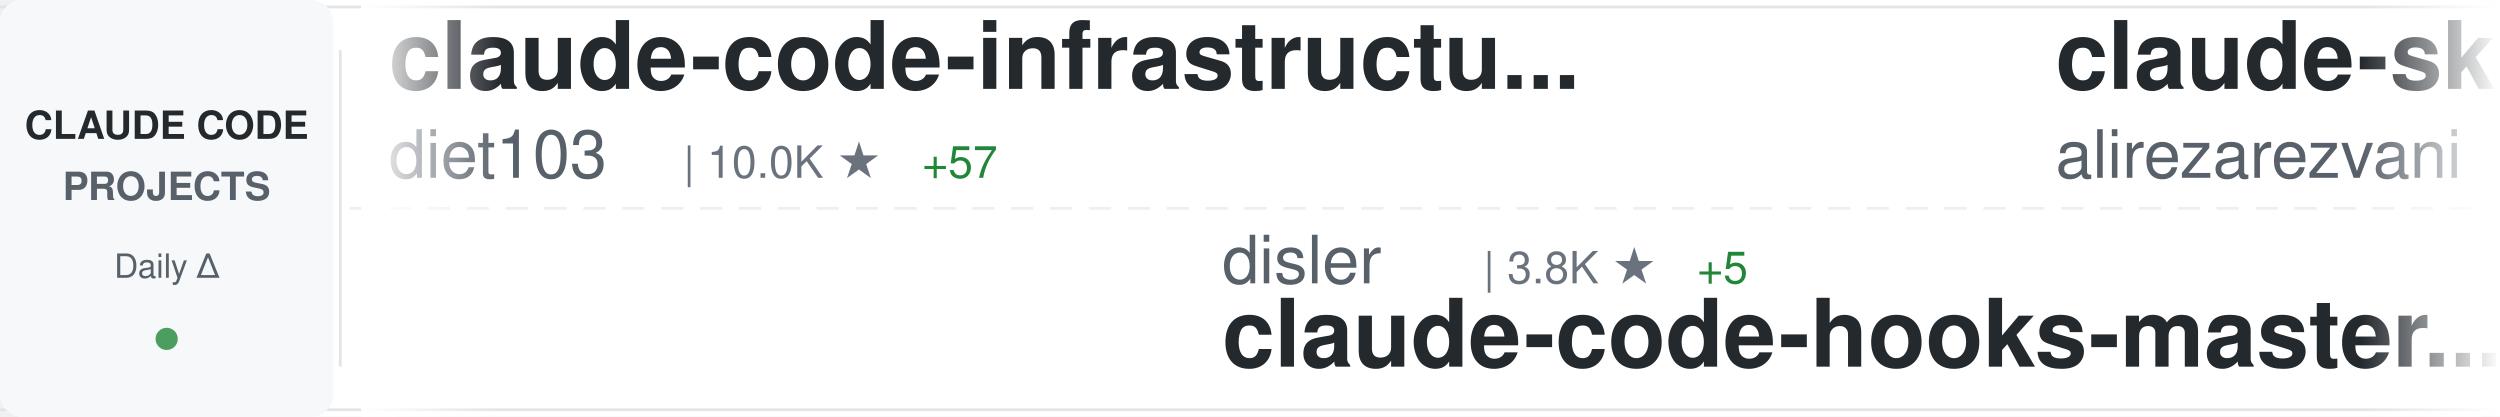
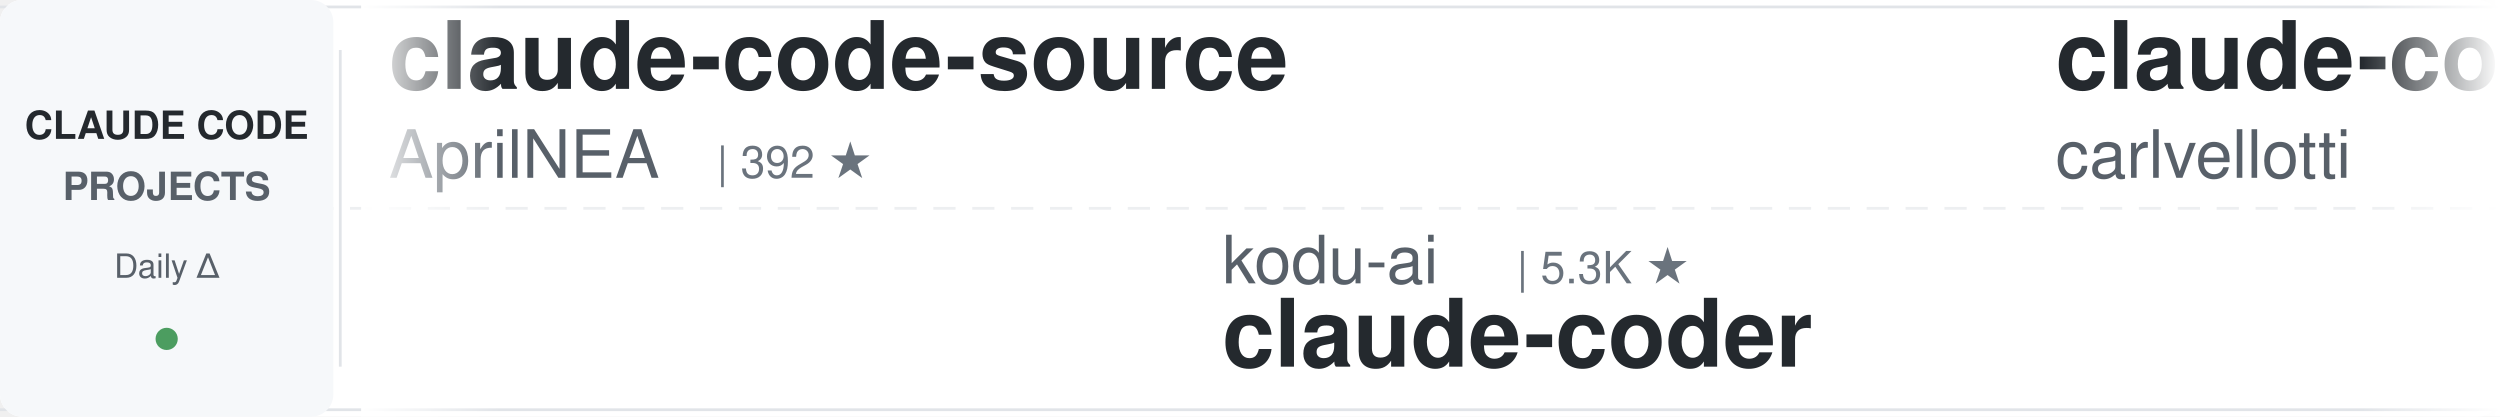
<svg xmlns="http://www.w3.org/2000/svg" width="900" height="150">
  <defs>
    <linearGradient id="awesomeLeftFade" x1="0%" y1="0%" x2="100%" y2="0%">
      <stop offset="0%" style="stop-color:#ffffff;stop-opacity:1" />
      <stop offset="100%" style="stop-color:#ffffff;stop-opacity:0" />
    </linearGradient>
    <linearGradient id="awesomeRightFade" x1="0%" y1="0%" x2="100%" y2="0%">
      <stop offset="0%" style="stop-color:#ffffff;stop-opacity:0" />
      <stop offset="100%" style="stop-color:#ffffff;stop-opacity:1" />
    </linearGradient>
  </defs>
  <rect width="900" height="150" fill="#ffffff" rx="8" />
  <rect x="0" y="2" width="900" height="1" fill="#e1e4e8" />
  <rect x="0" y="147" width="900" height="1" fill="#e1e4e8" />
  <line x1="0" y1="75" x2="900" y2="75" stroke="#e1e4e8" stroke-width="1" stroke-dasharray="8 6" opacity="0.6" />
  <rect x="0" y="0" width="120" height="150" fill="#f6f8fa" rx="8" />
  <text x="60" y="50" font-family="-apple-system, BlinkMacSystemFont, 'Segoe UI', Helvetica, Arial, sans-serif" font-size="14" font-weight="600" fill="#24292e" text-anchor="middle">CLAUDE CODE</text>
  <text x="60" y="72" font-family="-apple-system, BlinkMacSystemFont, 'Segoe UI', Helvetica, Arial, sans-serif" font-size="14" font-weight="600" fill="#586069" text-anchor="middle">PROJECTS</text>
  <text x="60" y="100" font-family="-apple-system, BlinkMacSystemFont, 'Segoe UI', Helvetica, Arial, sans-serif" font-size="12" font-weight="500" fill="#586069" text-anchor="middle">Daily Δ</text>
  <circle cx="60" cy="122" r="4" fill="#22863a" opacity="0.8" />
  <rect x="122" y="18" width="1" height="114" fill="#e1e4e8" />
  <clipPath id="awesomeTickerClip">
    <rect x="130" y="0" width="770" height="150" />
  </clipPath>
  <g clip-path="url(#awesomeTickerClip)">
    <g id="awesomeTickerItems">
      <animateTransform attributeName="transform" attributeType="XML" type="translate" from="0 0" to="-3000 0" dur="54s" repeatCount="indefinite" />
      <g transform="translate(0, 0)">
-         <text x="140" y="32" font-family="-apple-system, BlinkMacSystemFont, 'Segoe UI', Helvetica, Arial, sans-serif" font-size="34" font-weight="600" fill="#24292e">claude-code-infrastructu...</text>
-         <text x="140" y="64" font-family="-apple-system, BlinkMacSystemFont, 'Segoe UI', Helvetica, Arial, sans-serif" font-size="24" font-weight="400" fill="#586069">diet103</text>
-         <text x="246" y="64" font-family="-apple-system, BlinkMacSystemFont, 'Segoe UI', Helvetica, Arial, sans-serif" font-size="16" font-weight="500" fill="#6a737d">| 10.0K ★</text>
-         <text x="332" y="64" font-family="-apple-system, BlinkMacSystemFont, 'Segoe UI', Helvetica, Arial, sans-serif" font-size="16" font-weight="500" fill="#22863a"> +57</text>
+         <text x="140" y="32" font-family="-apple-system, BlinkMacSystemFont, 'Segoe UI', Helvetica, Arial, sans-serif" font-size="34" font-weight="600" fill="#24292e">claude-code-source</text>
+         <text x="140" y="64" font-family="-apple-system, BlinkMacSystemFont, 'Segoe UI', Helvetica, Arial, sans-serif" font-size="24" font-weight="400" fill="#586069">AprilNEA</text>
+         <text x="258" y="64" font-family="-apple-system, BlinkMacSystemFont, 'Segoe UI', Helvetica, Arial, sans-serif" font-size="16" font-weight="500" fill="#6a737d">| 392 ★</text>
      </g>
      <g transform="translate(300, 0)">
-         <text x="140" y="102" font-family="-apple-system, BlinkMacSystemFont, 'Segoe UI', Helvetica, Arial, sans-serif" font-size="24" font-weight="400" fill="#586069">disler</text>
-         <text x="234" y="102" font-family="-apple-system, BlinkMacSystemFont, 'Segoe UI', Helvetica, Arial, sans-serif" font-size="16" font-weight="500" fill="#6a737d">| 3.8K ★</text>
-         <text x="311" y="102" font-family="-apple-system, BlinkMacSystemFont, 'Segoe UI', Helvetica, Arial, sans-serif" font-size="16" font-weight="500" fill="#22863a"> +5</text>
-         <text x="140" y="132" font-family="-apple-system, BlinkMacSystemFont, 'Segoe UI', Helvetica, Arial, sans-serif" font-size="34" font-weight="600" fill="#24292e">claude-code-hooks-master...</text>
+         <text x="140" y="102" font-family="-apple-system, BlinkMacSystemFont, 'Segoe UI', Helvetica, Arial, sans-serif" font-size="24" font-weight="400" fill="#586069">kodu-ai</text>
+         <text x="246" y="102" font-family="-apple-system, BlinkMacSystemFont, 'Segoe UI', Helvetica, Arial, sans-serif" font-size="16" font-weight="500" fill="#6a737d">| 5.3K ★</text>
+         <text x="140" y="132" font-family="-apple-system, BlinkMacSystemFont, 'Segoe UI', Helvetica, Arial, sans-serif" font-size="34" font-weight="600" fill="#24292e">claude-coder</text>
      </g>
      <g transform="translate(600, 0)">
-         <text x="140" y="32" font-family="-apple-system, BlinkMacSystemFont, 'Segoe UI', Helvetica, Arial, sans-serif" font-size="34" font-weight="600" fill="#24292e">claude-skills</text>
-         <text x="140" y="64" font-family="-apple-system, BlinkMacSystemFont, 'Segoe UI', Helvetica, Arial, sans-serif" font-size="24" font-weight="400" fill="#586069">alirezarezvani</text>
-         <text x="330" y="64" font-family="-apple-system, BlinkMacSystemFont, 'Segoe UI', Helvetica, Arial, sans-serif" font-size="16" font-weight="500" fill="#6a737d">| 22.9K ★</text>
-         <text x="416" y="64" font-family="-apple-system, BlinkMacSystemFont, 'Segoe UI', Helvetica, Arial, sans-serif" font-size="16" font-weight="500" fill="#22863a"> +62</text>
+         <text x="140" y="32" font-family="-apple-system, BlinkMacSystemFont, 'Segoe UI', Helvetica, Arial, sans-serif" font-size="34" font-weight="600" fill="#24292e">claude-code-pm-course</text>
+         <text x="140" y="64" font-family="-apple-system, BlinkMacSystemFont, 'Segoe UI', Helvetica, Arial, sans-serif" font-size="24" font-weight="400" fill="#586069">carlvellotti</text>
+         <text x="306" y="64" font-family="-apple-system, BlinkMacSystemFont, 'Segoe UI', Helvetica, Arial, sans-serif" font-size="16" font-weight="500" fill="#6a737d">| 2.1K ★</text>
+         <text x="383" y="64" font-family="-apple-system, BlinkMacSystemFont, 'Segoe UI', Helvetica, Arial, sans-serif" font-size="16" font-weight="500" fill="#22863a"> +1</text>
      </g>
      <g transform="translate(900, 0)">
-         <text x="140" y="102" font-family="-apple-system, BlinkMacSystemFont, 'Segoe UI', Helvetica, Arial, sans-serif" font-size="24" font-weight="400" fill="#586069">VILA-Lab</text>
-         <text x="258" y="102" font-family="-apple-system, BlinkMacSystemFont, 'Segoe UI', Helvetica, Arial, sans-serif" font-size="16" font-weight="500" fill="#6a737d">| 2.0K ★</text>
-         <text x="335" y="102" font-family="-apple-system, BlinkMacSystemFont, 'Segoe UI', Helvetica, Arial, sans-serif" font-size="16" font-weight="500" fill="#22863a"> +5</text>
-         <text x="140" y="132" font-family="-apple-system, BlinkMacSystemFont, 'Segoe UI', Helvetica, Arial, sans-serif" font-size="34" font-weight="600" fill="#24292e">Dive-into-Claude-Code</text>
+         <text x="140" y="102" font-family="-apple-system, BlinkMacSystemFont, 'Segoe UI', Helvetica, Arial, sans-serif" font-size="24" font-weight="400" fill="#586069">krusemediallc</text>
+         <text x="318" y="102" font-family="-apple-system, BlinkMacSystemFont, 'Segoe UI', Helvetica, Arial, sans-serif" font-size="16" font-weight="500" fill="#6a737d">| 1.0K ★</text>
+         <text x="395" y="102" font-family="-apple-system, BlinkMacSystemFont, 'Segoe UI', Helvetica, Arial, sans-serif" font-size="16" font-weight="500" fill="#22863a"> +4</text>
+         <text x="140" y="132" font-family="-apple-system, BlinkMacSystemFont, 'Segoe UI', Helvetica, Arial, sans-serif" font-size="34" font-weight="600" fill="#24292e">arcads-claude-code</text>
      </g>
      <g transform="translate(1200, 0)">
-         <text x="140" y="32" font-family="-apple-system, BlinkMacSystemFont, 'Segoe UI', Helvetica, Arial, sans-serif" font-size="34" font-weight="600" fill="#24292e">ClaudeCode</text>
-         <text x="140" y="64" font-family="-apple-system, BlinkMacSystemFont, 'Segoe UI', Helvetica, Arial, sans-serif" font-size="24" font-weight="400" fill="#586069">guanshan</text>
-         <text x="258" y="64" font-family="-apple-system, BlinkMacSystemFont, 'Segoe UI', Helvetica, Arial, sans-serif" font-size="16" font-weight="500" fill="#6a737d">| 61 ★</text>
+         <text x="140" y="32" font-family="-apple-system, BlinkMacSystemFont, 'Segoe UI', Helvetica, Arial, sans-serif" font-size="34" font-weight="600" fill="#24292e">claude-code-video-toolki...</text>
+         <text x="140" y="64" font-family="-apple-system, BlinkMacSystemFont, 'Segoe UI', Helvetica, Arial, sans-serif" font-size="24" font-weight="400" fill="#586069">digitalsamba</text>
+         <text x="306" y="64" font-family="-apple-system, BlinkMacSystemFont, 'Segoe UI', Helvetica, Arial, sans-serif" font-size="16" font-weight="500" fill="#6a737d">| 1.8K ★</text>
+         <text x="383" y="64" font-family="-apple-system, BlinkMacSystemFont, 'Segoe UI', Helvetica, Arial, sans-serif" font-size="16" font-weight="500" fill="#22863a"> +4</text>
      </g>
      <g transform="translate(1500, 0)">
-         <text x="140" y="102" font-family="-apple-system, BlinkMacSystemFont, 'Segoe UI', Helvetica, Arial, sans-serif" font-size="24" font-weight="400" fill="#586069">wanshuiyin</text>
-         <text x="282" y="102" font-family="-apple-system, BlinkMacSystemFont, 'Segoe UI', Helvetica, Arial, sans-serif" font-size="16" font-weight="500" fill="#6a737d">| 13.6K ★</text>
-         <text x="368" y="102" font-family="-apple-system, BlinkMacSystemFont, 'Segoe UI', Helvetica, Arial, sans-serif" font-size="16" font-weight="500" fill="#22863a"> +45</text>
-         <text x="140" y="132" font-family="-apple-system, BlinkMacSystemFont, 'Segoe UI', Helvetica, Arial, sans-serif" font-size="34" font-weight="600" fill="#24292e">Auto-claude-code-researc...</text>
+         <text x="140" y="102" font-family="-apple-system, BlinkMacSystemFont, 'Segoe UI', Helvetica, Arial, sans-serif" font-size="24" font-weight="400" fill="#586069">ykdojo</text>
+         <text x="234" y="102" font-family="-apple-system, BlinkMacSystemFont, 'Segoe UI', Helvetica, Arial, sans-serif" font-size="16" font-weight="500" fill="#6a737d">| 9.4K ★</text>
+         <text x="311" y="102" font-family="-apple-system, BlinkMacSystemFont, 'Segoe UI', Helvetica, Arial, sans-serif" font-size="16" font-weight="500" fill="#22863a"> +11</text>
+         <text x="140" y="132" font-family="-apple-system, BlinkMacSystemFont, 'Segoe UI', Helvetica, Arial, sans-serif" font-size="34" font-weight="600" fill="#24292e">claude-code-tips</text>
      </g>
      <g transform="translate(1800, 0)">
-         <text x="140" y="32" font-family="-apple-system, BlinkMacSystemFont, 'Segoe UI', Helvetica, Arial, sans-serif" font-size="34" font-weight="600" fill="#24292e">Claude-Code</text>
-         <text x="140" y="64" font-family="-apple-system, BlinkMacSystemFont, 'Segoe UI', Helvetica, Arial, sans-serif" font-size="24" font-weight="400" fill="#586069">KPR111</text>
-         <text x="234" y="64" font-family="-apple-system, BlinkMacSystemFont, 'Segoe UI', Helvetica, Arial, sans-serif" font-size="16" font-weight="500" fill="#6a737d">| 18 ★</text>
+         <text x="140" y="32" font-family="-apple-system, BlinkMacSystemFont, 'Segoe UI', Helvetica, Arial, sans-serif" font-size="34" font-weight="600" fill="#24292e">claude-code-templates</text>
+         <text x="140" y="64" font-family="-apple-system, BlinkMacSystemFont, 'Segoe UI', Helvetica, Arial, sans-serif" font-size="24" font-weight="400" fill="#586069">davila7</text>
+         <text x="246" y="64" font-family="-apple-system, BlinkMacSystemFont, 'Segoe UI', Helvetica, Arial, sans-serif" font-size="16" font-weight="500" fill="#6a737d">| 29.8K ★</text>
+         <text x="332" y="64" font-family="-apple-system, BlinkMacSystemFont, 'Segoe UI', Helvetica, Arial, sans-serif" font-size="16" font-weight="500" fill="#22863a"> +48</text>
      </g>
      <g transform="translate(2100, 0)">
-         <text x="140" y="102" font-family="-apple-system, BlinkMacSystemFont, 'Segoe UI', Helvetica, Arial, sans-serif" font-size="24" font-weight="400" fill="#586069">Alishahryar1</text>
-         <text x="306" y="102" font-family="-apple-system, BlinkMacSystemFont, 'Segoe UI', Helvetica, Arial, sans-serif" font-size="16" font-weight="500" fill="#6a737d">| 41.3K ★</text>
-         <text x="392" y="102" font-family="-apple-system, BlinkMacSystemFont, 'Segoe UI', Helvetica, Arial, sans-serif" font-size="16" font-weight="500" fill="#22863a"> +324</text>
-         <text x="140" y="132" font-family="-apple-system, BlinkMacSystemFont, 'Segoe UI', Helvetica, Arial, sans-serif" font-size="34" font-weight="600" fill="#24292e">free-claude-code</text>
+         <text x="140" y="102" font-family="-apple-system, BlinkMacSystemFont, 'Segoe UI', Helvetica, Arial, sans-serif" font-size="24" font-weight="400" fill="#586069">Chachamaru127</text>
+         <text x="318" y="102" font-family="-apple-system, BlinkMacSystemFont, 'Segoe UI', Helvetica, Arial, sans-serif" font-size="16" font-weight="500" fill="#6a737d">| 3.0K ★</text>
+         <text x="395" y="102" font-family="-apple-system, BlinkMacSystemFont, 'Segoe UI', Helvetica, Arial, sans-serif" font-size="16" font-weight="500" fill="#22863a"> +2</text>
+         <text x="140" y="132" font-family="-apple-system, BlinkMacSystemFont, 'Segoe UI', Helvetica, Arial, sans-serif" font-size="34" font-weight="600" fill="#24292e">claude-code-harness</text>
      </g>
      <g transform="translate(2400, 0)">
-         <text x="140" y="32" font-family="-apple-system, BlinkMacSystemFont, 'Segoe UI', Helvetica, Arial, sans-serif" font-size="34" font-weight="600" fill="#24292e">sc-claude-code-files</text>
-         <text x="140" y="64" font-family="-apple-system, BlinkMacSystemFont, 'Segoe UI', Helvetica, Arial, sans-serif" font-size="24" font-weight="400" fill="#586069">https-deeplearning-ai</text>
-         <text x="414" y="64" font-family="-apple-system, BlinkMacSystemFont, 'Segoe UI', Helvetica, Arial, sans-serif" font-size="16" font-weight="500" fill="#6a737d">| 535 ★</text>
+         <text x="140" y="32" font-family="-apple-system, BlinkMacSystemFont, 'Segoe UI', Helvetica, Arial, sans-serif" font-size="34" font-weight="600" fill="#24292e">Claude-Code-Usage-Monito...</text>
+         <text x="140" y="64" font-family="-apple-system, BlinkMacSystemFont, 'Segoe UI', Helvetica, Arial, sans-serif" font-size="24" font-weight="400" fill="#586069">Maciek-roboblog</text>
+         <text x="342" y="64" font-family="-apple-system, BlinkMacSystemFont, 'Segoe UI', Helvetica, Arial, sans-serif" font-size="16" font-weight="500" fill="#6a737d">| 8.5K ★</text>
+         <text x="419" y="64" font-family="-apple-system, BlinkMacSystemFont, 'Segoe UI', Helvetica, Arial, sans-serif" font-size="16" font-weight="500" fill="#22863a"> +7</text>
      </g>
      <g transform="translate(2700, 0)">
-         <text x="140" y="102" font-family="-apple-system, BlinkMacSystemFont, 'Segoe UI', Helvetica, Arial, sans-serif" font-size="24" font-weight="400" fill="#586069">edmund-io</text>
-         <text x="270" y="102" font-family="-apple-system, BlinkMacSystemFont, 'Segoe UI', Helvetica, Arial, sans-serif" font-size="16" font-weight="500" fill="#6a737d">| 1.5K ★</text>
-         <text x="140" y="132" font-family="-apple-system, BlinkMacSystemFont, 'Segoe UI', Helvetica, Arial, sans-serif" font-size="34" font-weight="600" fill="#24292e">edmunds-claude-code</text>
+         <text x="140" y="102" font-family="-apple-system, BlinkMacSystemFont, 'Segoe UI', Helvetica, Arial, sans-serif" font-size="24" font-weight="400" fill="#586069">nicedreamzapp</text>
+         <text x="318" y="102" font-family="-apple-system, BlinkMacSystemFont, 'Segoe UI', Helvetica, Arial, sans-serif" font-size="16" font-weight="500" fill="#6a737d">| 3.0K ★</text>
+         <text x="395" y="102" font-family="-apple-system, BlinkMacSystemFont, 'Segoe UI', Helvetica, Arial, sans-serif" font-size="16" font-weight="500" fill="#22863a"> +3</text>
+         <text x="140" y="132" font-family="-apple-system, BlinkMacSystemFont, 'Segoe UI', Helvetica, Arial, sans-serif" font-size="34" font-weight="600" fill="#24292e">claude-code-local</text>
      </g>
      <g transform="translate(3000, 0)">
-         <text x="140" y="32" font-family="-apple-system, BlinkMacSystemFont, 'Segoe UI', Helvetica, Arial, sans-serif" font-size="34" font-weight="600" fill="#24292e">claude-code-infrastructu...</text>
-         <text x="140" y="64" font-family="-apple-system, BlinkMacSystemFont, 'Segoe UI', Helvetica, Arial, sans-serif" font-size="24" font-weight="400" fill="#586069">diet103</text>
-         <text x="246" y="64" font-family="-apple-system, BlinkMacSystemFont, 'Segoe UI', Helvetica, Arial, sans-serif" font-size="16" font-weight="500" fill="#6a737d">| 10.0K ★</text>
-         <text x="332" y="64" font-family="-apple-system, BlinkMacSystemFont, 'Segoe UI', Helvetica, Arial, sans-serif" font-size="16" font-weight="500" fill="#22863a"> +57</text>
+         <text x="140" y="32" font-family="-apple-system, BlinkMacSystemFont, 'Segoe UI', Helvetica, Arial, sans-serif" font-size="34" font-weight="600" fill="#24292e">claude-code-source</text>
+         <text x="140" y="64" font-family="-apple-system, BlinkMacSystemFont, 'Segoe UI', Helvetica, Arial, sans-serif" font-size="24" font-weight="400" fill="#586069">AprilNEA</text>
+         <text x="258" y="64" font-family="-apple-system, BlinkMacSystemFont, 'Segoe UI', Helvetica, Arial, sans-serif" font-size="16" font-weight="500" fill="#6a737d">| 392 ★</text>
      </g>
      <g transform="translate(3300, 0)">
-         <text x="140" y="102" font-family="-apple-system, BlinkMacSystemFont, 'Segoe UI', Helvetica, Arial, sans-serif" font-size="24" font-weight="400" fill="#586069">disler</text>
-         <text x="234" y="102" font-family="-apple-system, BlinkMacSystemFont, 'Segoe UI', Helvetica, Arial, sans-serif" font-size="16" font-weight="500" fill="#6a737d">| 3.8K ★</text>
-         <text x="311" y="102" font-family="-apple-system, BlinkMacSystemFont, 'Segoe UI', Helvetica, Arial, sans-serif" font-size="16" font-weight="500" fill="#22863a"> +5</text>
-         <text x="140" y="132" font-family="-apple-system, BlinkMacSystemFont, 'Segoe UI', Helvetica, Arial, sans-serif" font-size="34" font-weight="600" fill="#24292e">claude-code-hooks-master...</text>
+         <text x="140" y="102" font-family="-apple-system, BlinkMacSystemFont, 'Segoe UI', Helvetica, Arial, sans-serif" font-size="24" font-weight="400" fill="#586069">kodu-ai</text>
+         <text x="246" y="102" font-family="-apple-system, BlinkMacSystemFont, 'Segoe UI', Helvetica, Arial, sans-serif" font-size="16" font-weight="500" fill="#6a737d">| 5.3K ★</text>
+         <text x="140" y="132" font-family="-apple-system, BlinkMacSystemFont, 'Segoe UI', Helvetica, Arial, sans-serif" font-size="34" font-weight="600" fill="#24292e">claude-coder</text>
      </g>
      <g transform="translate(3600, 0)">
-         <text x="140" y="32" font-family="-apple-system, BlinkMacSystemFont, 'Segoe UI', Helvetica, Arial, sans-serif" font-size="34" font-weight="600" fill="#24292e">claude-skills</text>
-         <text x="140" y="64" font-family="-apple-system, BlinkMacSystemFont, 'Segoe UI', Helvetica, Arial, sans-serif" font-size="24" font-weight="400" fill="#586069">alirezarezvani</text>
-         <text x="330" y="64" font-family="-apple-system, BlinkMacSystemFont, 'Segoe UI', Helvetica, Arial, sans-serif" font-size="16" font-weight="500" fill="#6a737d">| 22.9K ★</text>
-         <text x="416" y="64" font-family="-apple-system, BlinkMacSystemFont, 'Segoe UI', Helvetica, Arial, sans-serif" font-size="16" font-weight="500" fill="#22863a"> +62</text>
+         <text x="140" y="32" font-family="-apple-system, BlinkMacSystemFont, 'Segoe UI', Helvetica, Arial, sans-serif" font-size="34" font-weight="600" fill="#24292e">claude-code-pm-course</text>
+         <text x="140" y="64" font-family="-apple-system, BlinkMacSystemFont, 'Segoe UI', Helvetica, Arial, sans-serif" font-size="24" font-weight="400" fill="#586069">carlvellotti</text>
+         <text x="306" y="64" font-family="-apple-system, BlinkMacSystemFont, 'Segoe UI', Helvetica, Arial, sans-serif" font-size="16" font-weight="500" fill="#6a737d">| 2.1K ★</text>
+         <text x="383" y="64" font-family="-apple-system, BlinkMacSystemFont, 'Segoe UI', Helvetica, Arial, sans-serif" font-size="16" font-weight="500" fill="#22863a"> +1</text>
      </g>
      <g transform="translate(3900, 0)">
-         <text x="140" y="102" font-family="-apple-system, BlinkMacSystemFont, 'Segoe UI', Helvetica, Arial, sans-serif" font-size="24" font-weight="400" fill="#586069">VILA-Lab</text>
-         <text x="258" y="102" font-family="-apple-system, BlinkMacSystemFont, 'Segoe UI', Helvetica, Arial, sans-serif" font-size="16" font-weight="500" fill="#6a737d">| 2.0K ★</text>
-         <text x="335" y="102" font-family="-apple-system, BlinkMacSystemFont, 'Segoe UI', Helvetica, Arial, sans-serif" font-size="16" font-weight="500" fill="#22863a"> +5</text>
-         <text x="140" y="132" font-family="-apple-system, BlinkMacSystemFont, 'Segoe UI', Helvetica, Arial, sans-serif" font-size="34" font-weight="600" fill="#24292e">Dive-into-Claude-Code</text>
+         <text x="140" y="102" font-family="-apple-system, BlinkMacSystemFont, 'Segoe UI', Helvetica, Arial, sans-serif" font-size="24" font-weight="400" fill="#586069">krusemediallc</text>
+         <text x="318" y="102" font-family="-apple-system, BlinkMacSystemFont, 'Segoe UI', Helvetica, Arial, sans-serif" font-size="16" font-weight="500" fill="#6a737d">| 1.0K ★</text>
+         <text x="395" y="102" font-family="-apple-system, BlinkMacSystemFont, 'Segoe UI', Helvetica, Arial, sans-serif" font-size="16" font-weight="500" fill="#22863a"> +4</text>
+         <text x="140" y="132" font-family="-apple-system, BlinkMacSystemFont, 'Segoe UI', Helvetica, Arial, sans-serif" font-size="34" font-weight="600" fill="#24292e">arcads-claude-code</text>
      </g>
    </g>
  </g>
  <rect x="130" y="0" width="50" height="150" fill="url(#awesomeLeftFade)" />
  <rect x="850" y="0" width="50" height="150" fill="url(#awesomeRightFade)" />
</svg>
